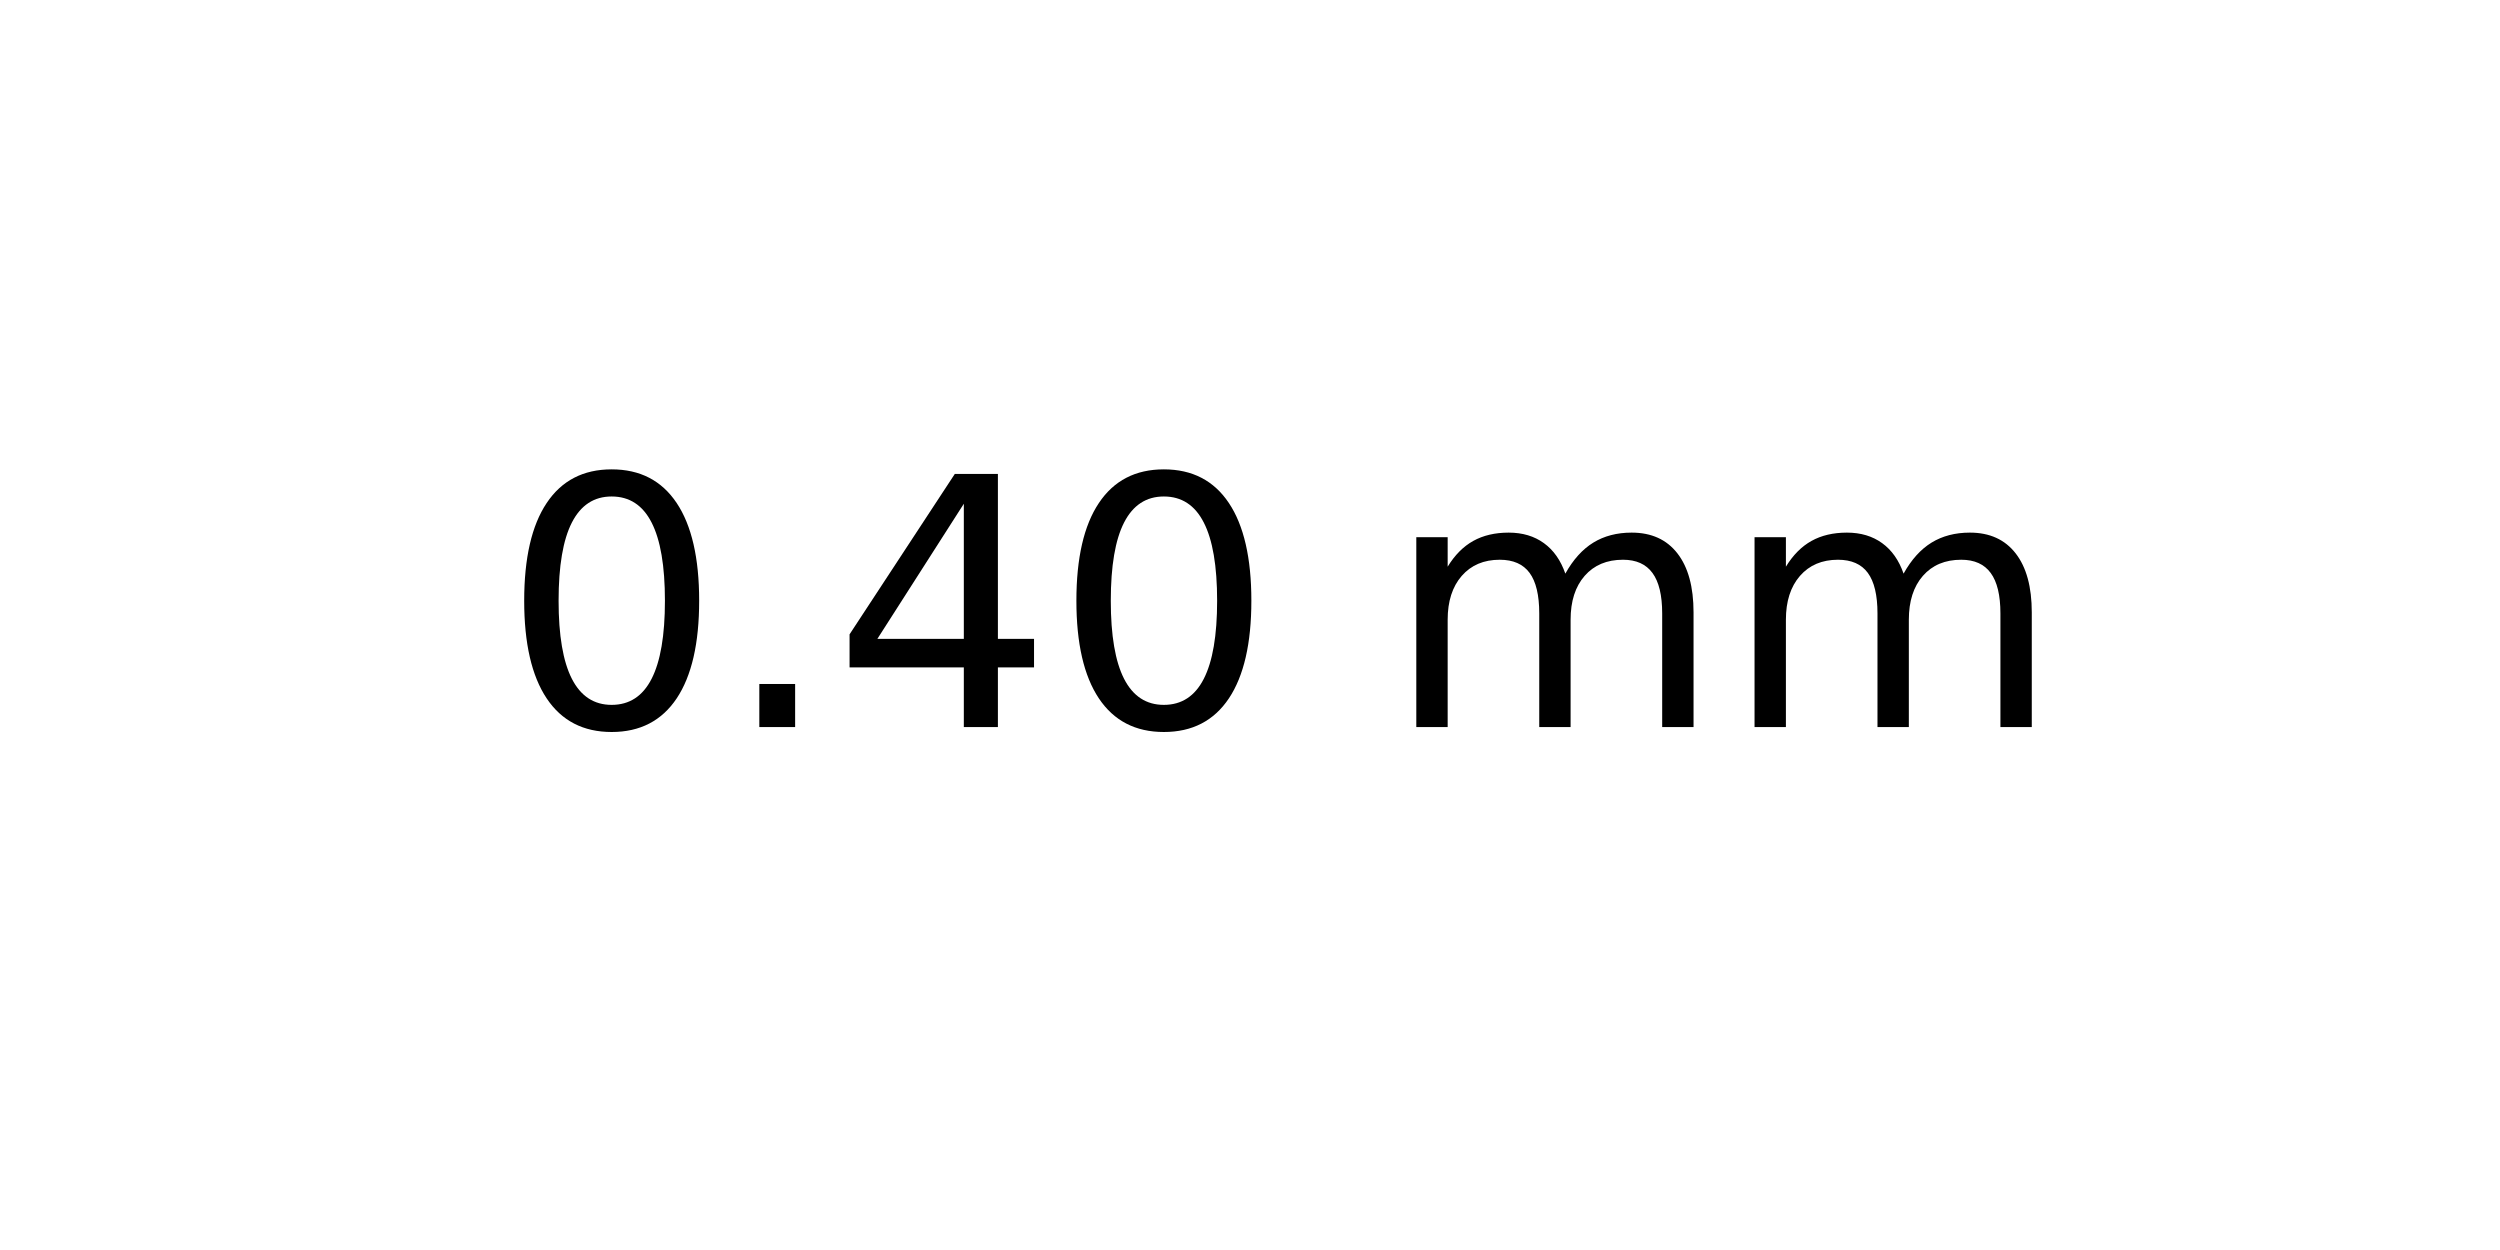
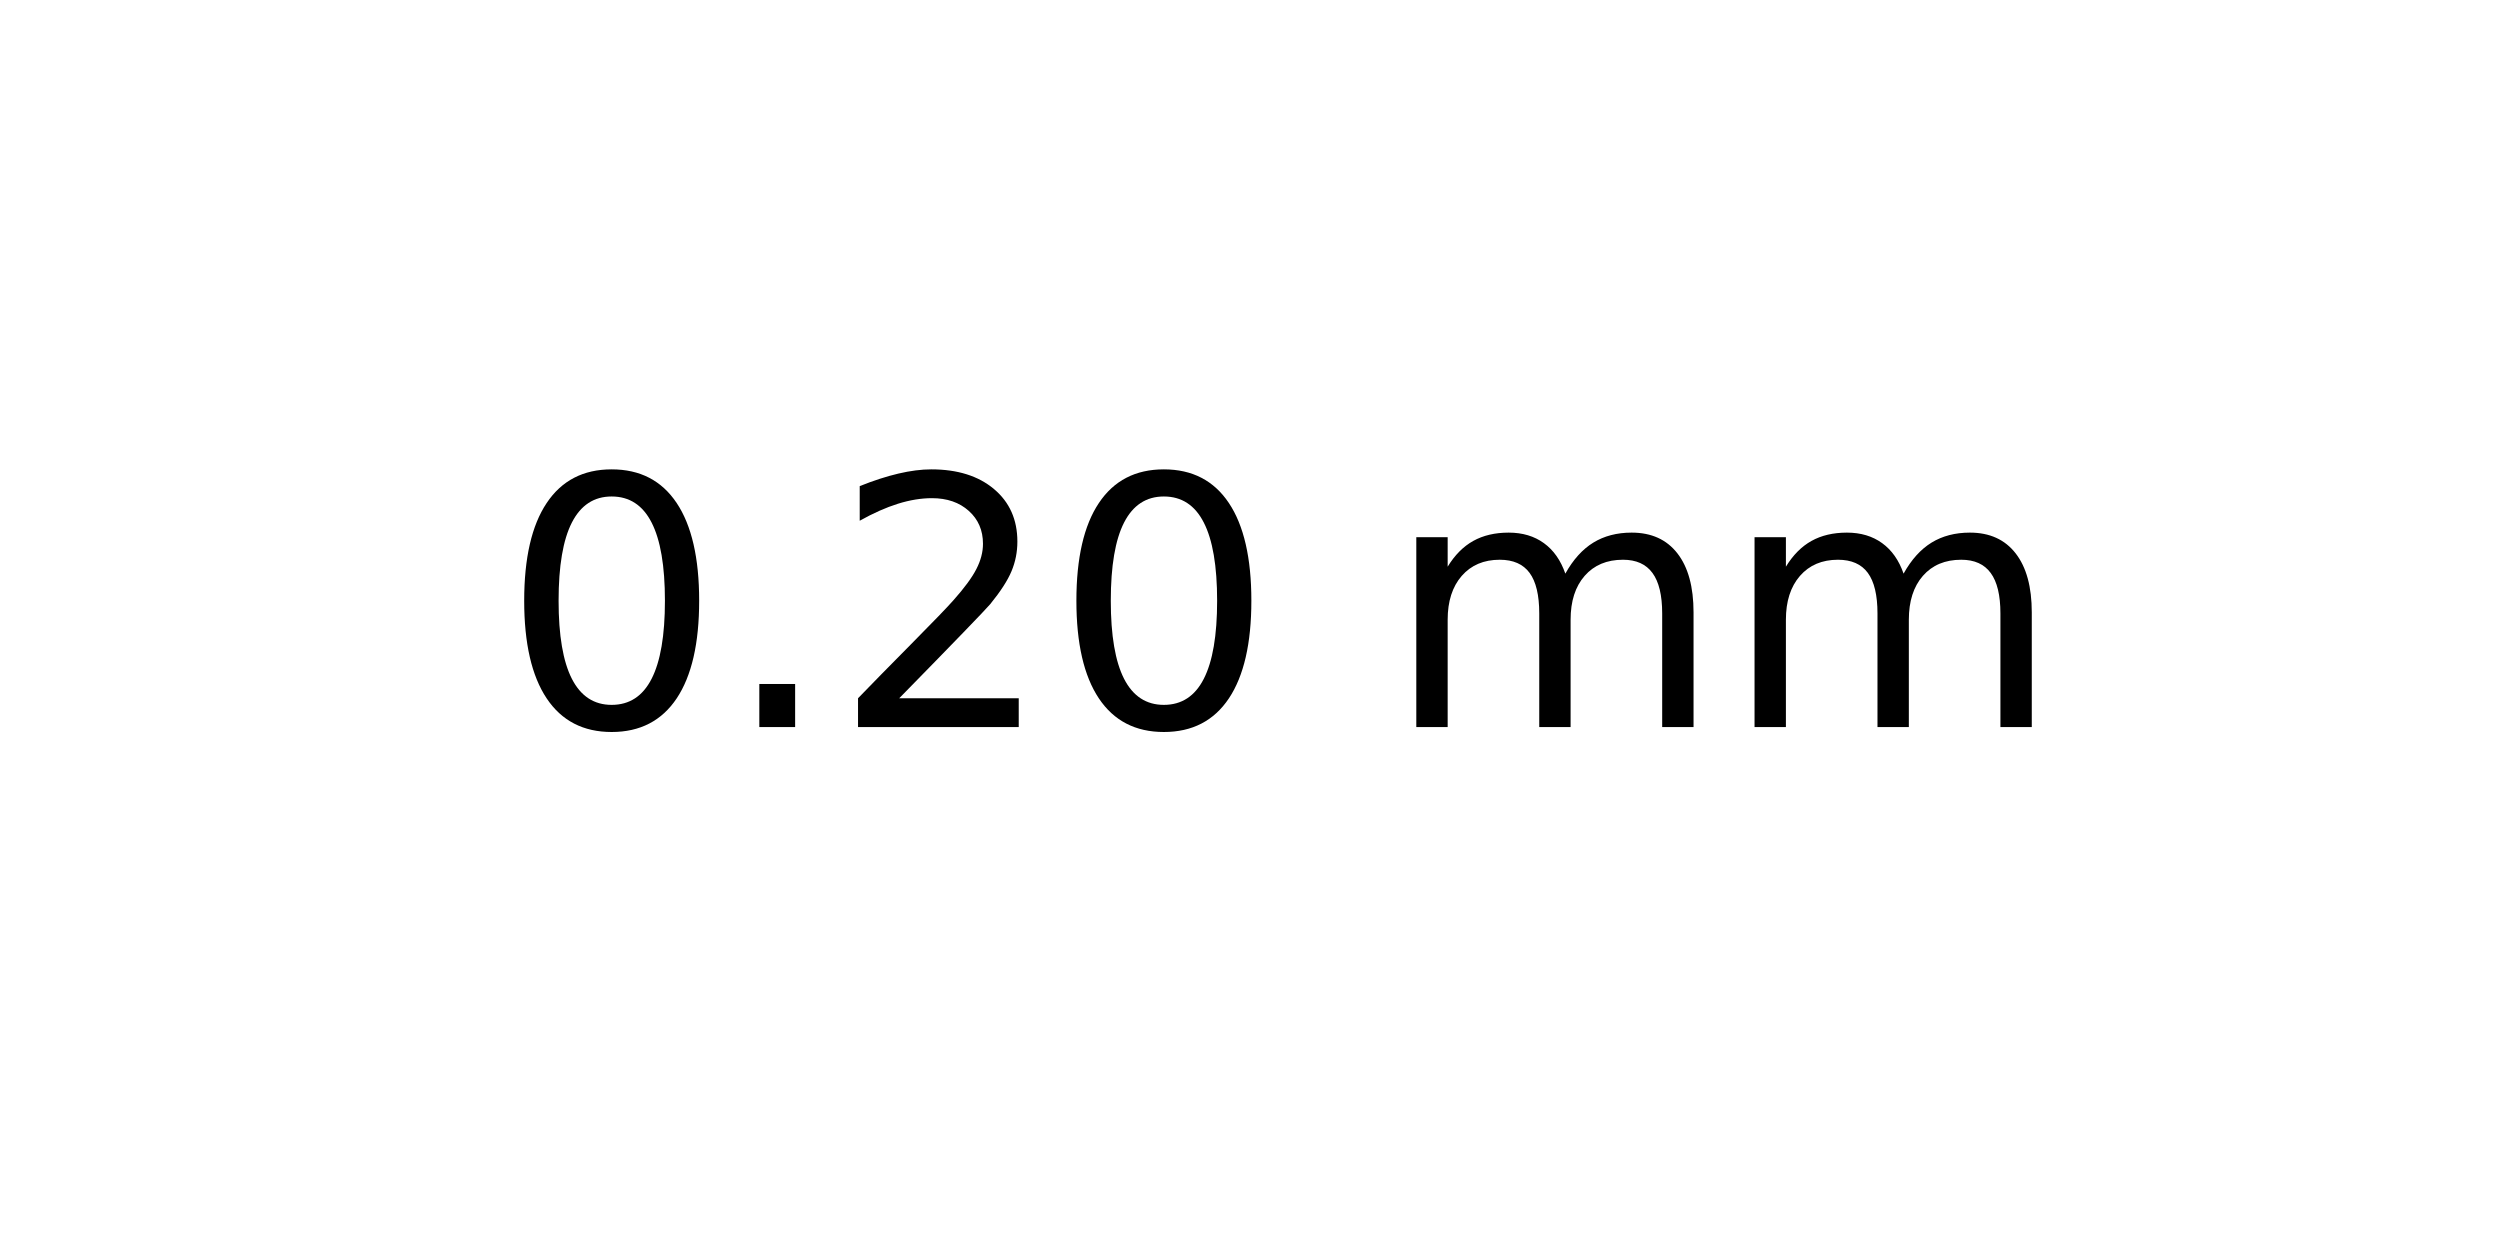
<svg xmlns="http://www.w3.org/2000/svg" xmlns:xlink="http://www.w3.org/1999/xlink" width="72pt" height="36pt" viewBox="0 0 72 36" version="1.1">
  <defs>
    <style type="text/css">*{stroke-linejoin: round; stroke-linecap: butt}</style>
  </defs>
  <g id="figure_1">
    <g id="axes_1">
      <g id="text_1">
        <g transform="translate(14.4375 20.93937) scale(0.1 -0.1)">
          <defs>
            <path id="DejaVuSans-30" d="M 2034 4250  Q 1547 4250 1301 3770  Q 1056 3291 1056 2328  Q 1056 1369 1301 889  Q 1547 409 2034 409  Q 2525 409 2770 889  Q 3016 1369 3016 2328  Q 3016 3291 2770 3770  Q 2525 4250 2034 4250  z M 2034 4750  Q 2819 4750 3233 4129  Q 3647 3509 3647 2328  Q 3647 1150 3233 529  Q 2819 -91 2034 -91  Q 1250 -91 836 529  Q 422 1150 422 2328  Q 422 3509 836 4129  Q 1250 4750 2034 4750  z " transform="scale(0.015625)" />
            <path id="DejaVuSans-2e" d="M 684 794  L 1344 794  L 1344 0  L 684 0  L 684 794  z " transform="scale(0.015625)" />
-             <path id="DejaVuSans-34" d="M 2419 4116  L 825 1625  L 2419 1625  L 2419 4116  z M 2253 4666  L 3047 4666  L 3047 1625  L 3713 1625  L 3713 1100  L 3047 1100  L 3047 0  L 2419 0  L 2419 1100  L 313 1100  L 313 1709  L 2253 4666  z " transform="scale(0.015625)" />
+             <path id="DejaVuSans-32" d="M 1228 531  L 3431 531  L 3431 0  L 469 0  L 469 531  Q 828 903 1448 1529  Q 2069 2156 2228 2338  Q 2531 2678 2651 2914  Q 2772 3150 2772 3378  Q 2772 3750 2511 3984  Q 2250 4219 1831 4219  Q 1534 4219 1204 4116  Q 875 4013 500 3803  L 500 4441  Q 881 4594 1212 4672  Q 1544 4750 1819 4750  Q 2544 4750 2975 4387  Q 3406 4025 3406 3419  Q 3406 3131 3298 2873  Q 3191 2616 2906 2266  Q 2828 2175 2409 1742  Q 1991 1309 1228 531  z " transform="scale(0.015625)" />
            <path id="DejaVuSans-20" transform="scale(0.015625)" />
            <path id="DejaVuSans-6d" d="M 3328 2828  Q 3544 3216 3844 3400  Q 4144 3584 4550 3584  Q 5097 3584 5394 3201  Q 5691 2819 5691 2113  L 5691 0  L 5113 0  L 5113 2094  Q 5113 2597 4934 2840  Q 4756 3084 4391 3084  Q 3944 3084 3684 2787  Q 3425 2491 3425 1978  L 3425 0  L 2847 0  L 2847 2094  Q 2847 2600 2669 2842  Q 2491 3084 2119 3084  Q 1678 3084 1418 2786  Q 1159 2488 1159 1978  L 1159 0  L 581 0  L 581 3500  L 1159 3500  L 1159 2956  Q 1356 3278 1631 3431  Q 1906 3584 2284 3584  Q 2666 3584 2933 3390  Q 3200 3197 3328 2828  z " transform="scale(0.015625)" />
          </defs>
          <use xlink:href="#DejaVuSans-30" />
          <use xlink:href="#DejaVuSans-2e" x="63.623" />
-           <use xlink:href="#DejaVuSans-34" x="95.41" />
+           <use xlink:href="#DejaVuSans-32" x="95.41" />
          <use xlink:href="#DejaVuSans-30" x="159.033" />
          <use xlink:href="#DejaVuSans-20" x="222.656" />
          <use xlink:href="#DejaVuSans-6d" x="254.443" />
          <use xlink:href="#DejaVuSans-6d" x="351.855" />
        </g>
      </g>
    </g>
  </g>
</svg>
